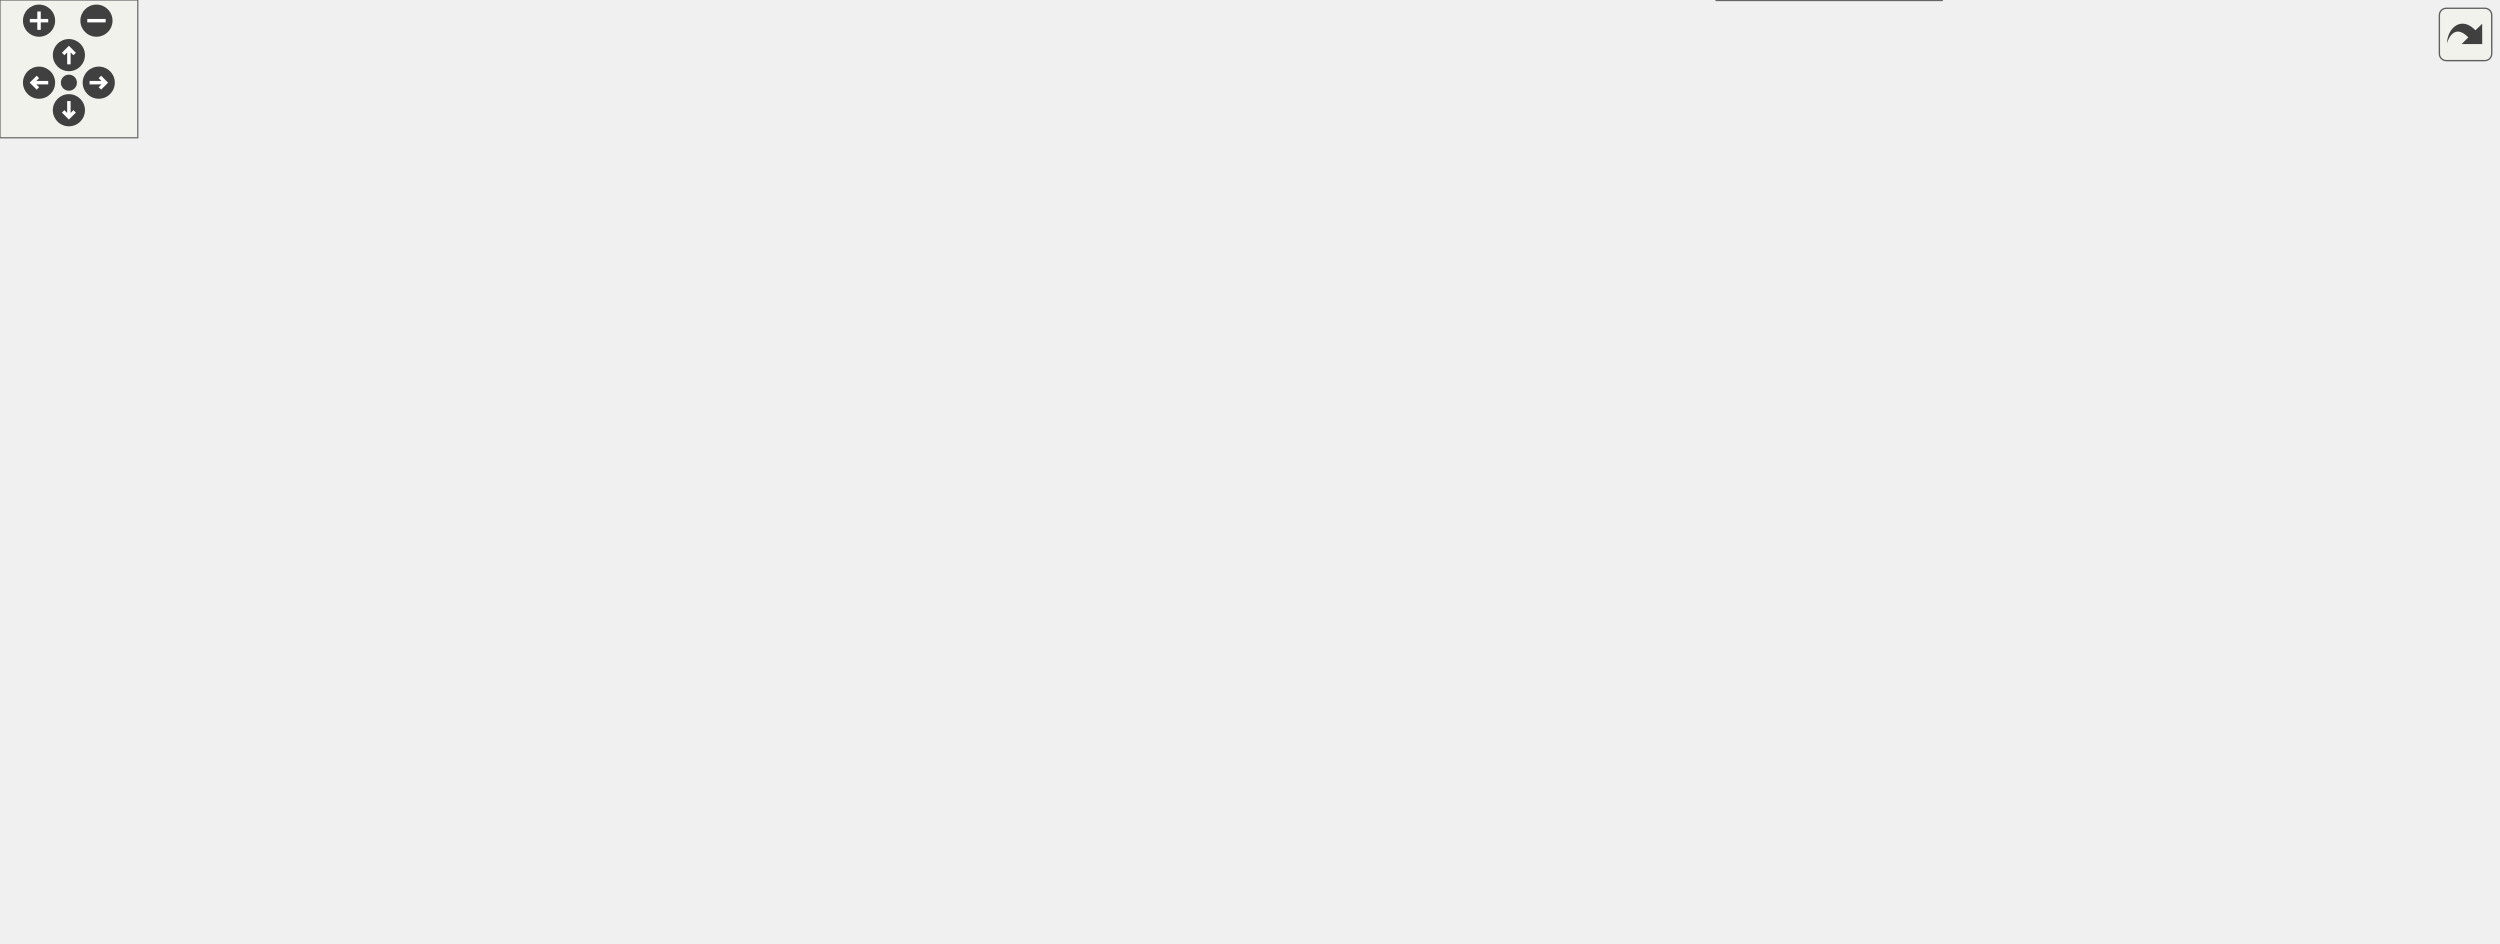
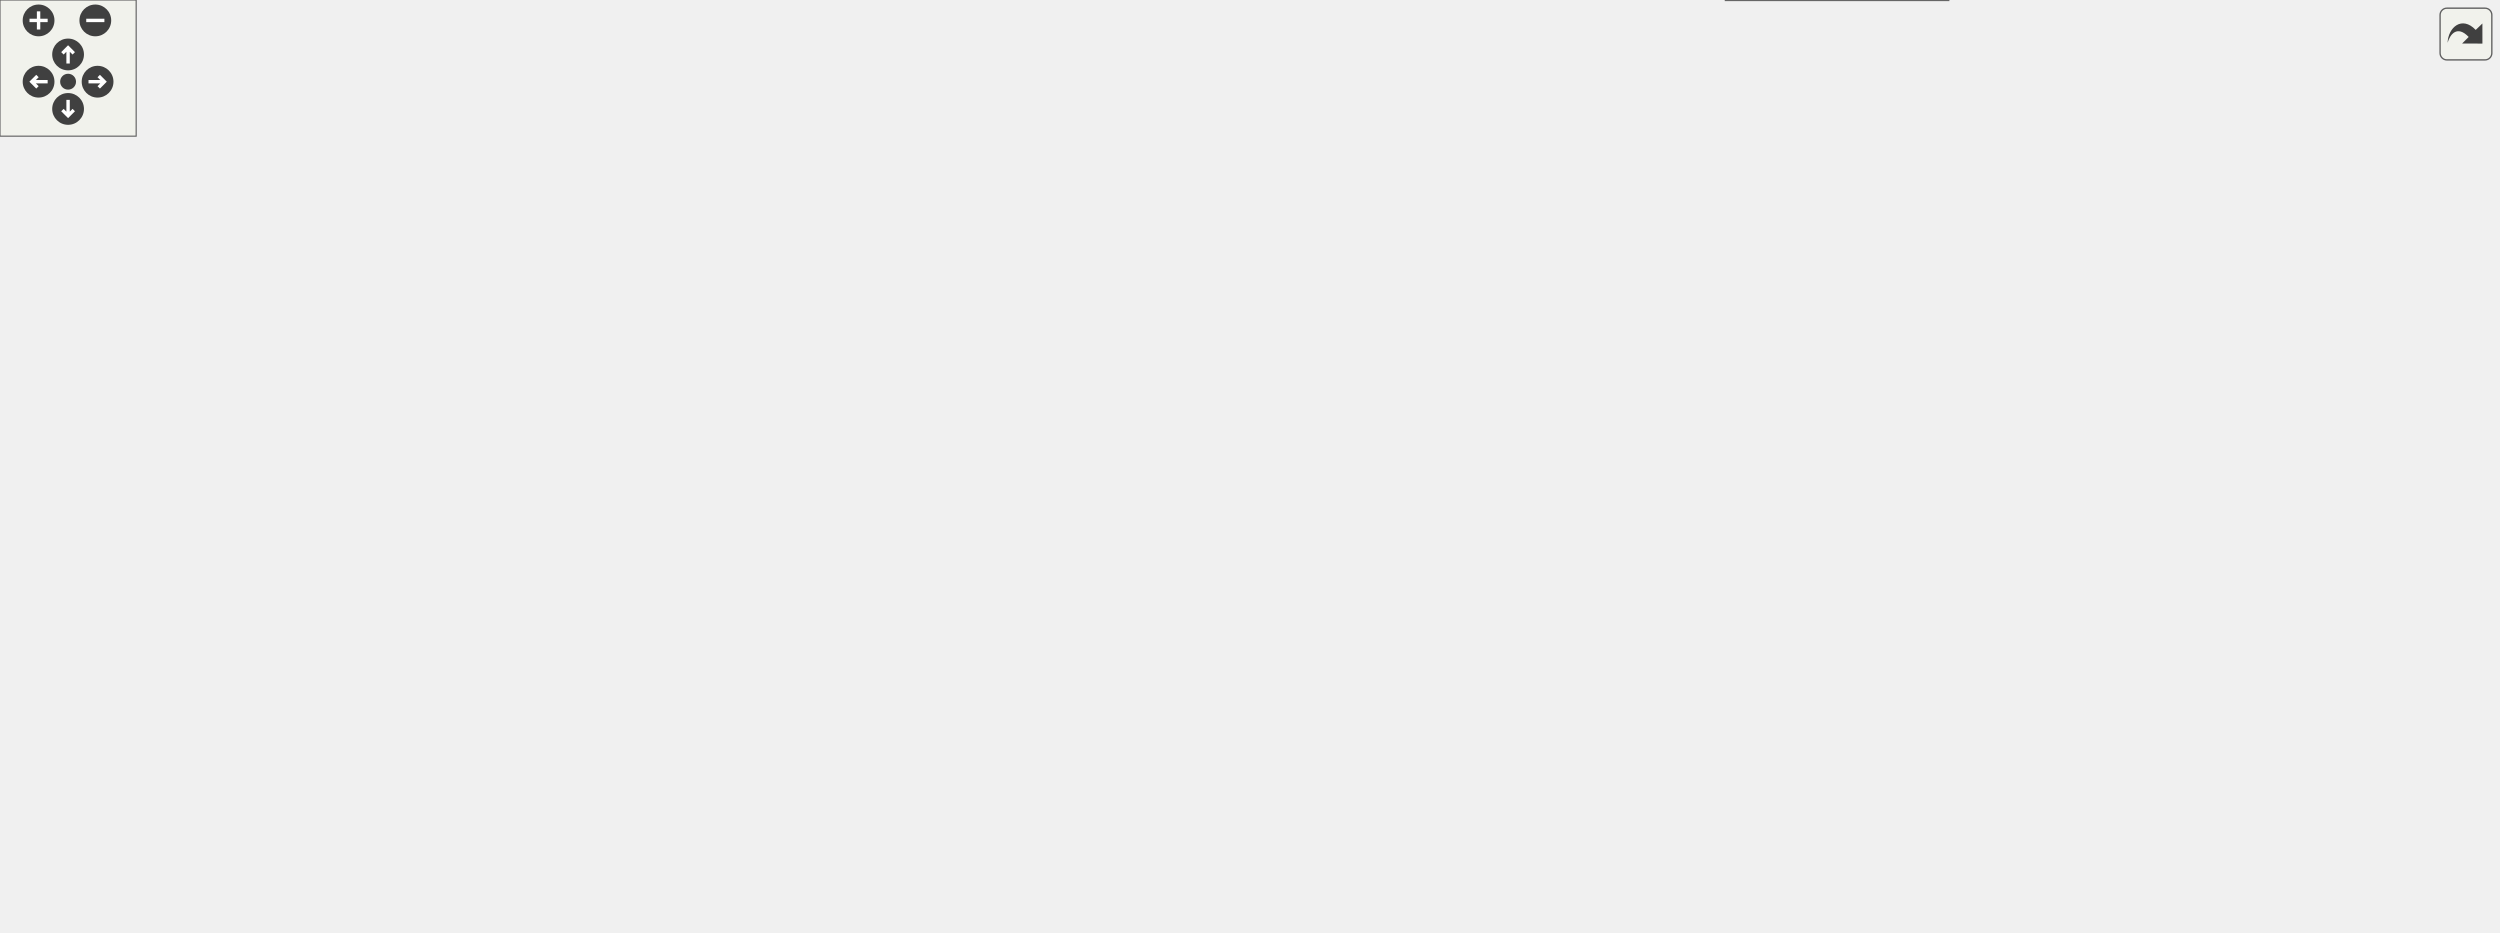
<svg xmlns="http://www.w3.org/2000/svg" xmlns:xlink="http://www.w3.org/1999/xlink" id="main" version="1.1" xml:space="preserve">
  <style type="text/css">
.edge:hover path { stroke: red; }
.edge:hover polygon { stroke: red; fill: red; }
</style>
  <defs>
    <circle id="rim" cx="0" cy="0" r="7" />
    <circle id="rim2" cx="0" cy="0" r="3.5" />
    <g id="zoomPlus">
      <use xlink:href="#rim" fill="#404040">
        <set attributeName="fill" to="#808080" begin="zoomplus.mouseover" end="zoomplus.mouseout" />
      </use>
      <path d="M-4,0h8M0,-4v8" fill="none" stroke="white" stroke-width="1.5" pointer-events="none" />
    </g>
    <g id="zoomMin">
      <use xlink:href="#rim" fill="#404040">
        <set attributeName="fill" to="#808080" begin="zoomminus.mouseover" end="zoomminus.mouseout" />
      </use>
      <path d="M-4,0h8" fill="none" stroke="white" stroke-width="1.5" pointer-events="none" />
    </g>
    <g id="dirArrow">
      <path fill="none" stroke="white" stroke-width="1.5" d="M0,-3.0v7 M-2.5,-0.5L0,-3.0L2.5,-0.5" />
    </g>
    <g id="resetDef">
      <use xlink:href="#rim2" fill="#404040">
        <set attributeName="fill" to="#808080" begin="reset.mouseover" end="reset.mouseout" />
      </use>
    </g>
  </defs>
  <svg id="graph" class="graph">
    <g id="viewport">
      <g id="node1" class="node">
        <g id="a_node1">
          <a xlink:title="A specialized GroupCell that provides empty vertical space for alignment.">
-             <polygon fill="#999999" stroke="#666666" points="845.5,-19 747.5,-19 747.5,0 845.5,0 845.5,-19" />
-             <text text-anchor="middle" x="796.5" y="-7" font-family="Helvetica,sans-Serif" font-size="10.00">SpacerGroupCell</text>
+             <polygon fill="#999999" stroke="#666666" points="858.5,-19 760.5,-19 760.5,0 858.5,0 858.5,-19" />
+             <text text-anchor="middle" x="809.5" y="-7" font-family="Helvetica,sans-Serif" font-size="10.00">SpacerGroupCell</text>
          </a>
        </g>
      </g>
      <g id="node2" class="node">
        <g id="a_node2">
          <a xlink:href="classGroupCell.html" target="_top" xlink:title="A cell grouping input (and, if there is one, also the output) cell to a foldable item.">
-             <polygon fill="white" stroke="#666666" points="829,-75 764,-75 764,-56 829,-56 829,-75" />
-             <text text-anchor="middle" x="796.5" y="-63" font-family="Helvetica,sans-Serif" font-size="10.00">GroupCell</text>
+             <polygon fill="white" stroke="#666666" points="842,-75 777,-75 777,-56 842,-56 842,-75" />
+             <text text-anchor="middle" x="809.5" y="-63" font-family="Helvetica,sans-Serif" font-size="10.00">GroupCell</text>
          </a>
        </g>
      </g>
      <g id="edge1" class="edge">
-         <path fill="none" stroke="#63b8ff" d="M796.5,-45.3C796.5,-36.41 796.5,-26.28 796.5,-19.25" />
-         <polygon fill="#63b8ff" stroke="#63b8ff" points="793,-45.58 796.5,-55.58 800,-45.58 793,-45.58" />
+         <path fill="none" stroke="#63b8ff" d="M809.5,-45.3C809.5,-36.41 809.5,-26.28 809.5,-19.25" />
+         <polygon fill="#63b8ff" stroke="#63b8ff" points="806,-45.58 809.5,-55.58 813,-45.58 806,-45.58" />
      </g>
      <g id="edge14" class="edge">
-         <path fill="none" stroke="#9a32cd" stroke-dasharray="5,2" d="M839.14,-69.93C843.91,-69.1 847,-67.62 847,-65.5 847,-62.11 839.1,-60.36 829.04,-60.26" />
-         <polygon fill="#9a32cd" stroke="#9a32cd" points="838.73,-66.45 829.04,-70.74 839.29,-73.43 838.73,-66.45" />
-         <text text-anchor="middle" x="898.5" y="-63" font-family="Helvetica,sans-Serif" font-size="10.00"> m_hiddenTreeParent</text>
+         <path fill="none" stroke="#9a32cd" stroke-dasharray="5,2" d="M852.14,-69.93C856.91,-69.1 860,-67.62 860,-65.5 860,-62.11 852.1,-60.36 842.04,-60.26" />
+         <polygon fill="#9a32cd" stroke="#9a32cd" points="851.73,-66.45 842.04,-70.74 852.29,-73.43 851.73,-66.45" />
+         <text text-anchor="middle" x="911.5" y="-63" font-family="Helvetica,sans-Serif" font-size="10.00"> m_hiddenTreeParent</text>
      </g>
      <g id="node3" class="node">
        <g id="a_node3">
          <a xlink:href="classCell.html" target="_top" xlink:title="The base class all cell types the worksheet can consist of are derived from.">
            <polygon fill="white" stroke="#666666" points="383,-141 348,-141 348,-122 383,-122 383,-141" />
            <text text-anchor="middle" x="365.5" y="-129" font-family="Helvetica,sans-Serif" font-size="10.00">Cell</text>
          </a>
        </g>
      </g>
      <g id="edge2" class="edge">
-         <path fill="none" stroke="#63b8ff" d="M393.46,-126.35C469.88,-115 682,-83.5 763.77,-71.36" />
-         <polygon fill="#63b8ff" stroke="#63b8ff" points="392.58,-122.94 383.2,-127.87 393.6,-129.86 392.58,-122.94" />
+         <path fill="none" stroke="#63b8ff" d="M393.22,-126.5C471.36,-115.24 693.14,-83.27 776.92,-71.2" />
+         <polygon fill="#63b8ff" stroke="#63b8ff" points="392.58,-123.06 383.18,-127.95 393.58,-129.99 392.58,-123.06" />
      </g>
      <g id="node4" class="node">
        <g id="a_node4">
          <a xlink:href="classObserved.html" target="_top" xlink:title="Objects deriving from this class can be observed by the CellPtr.">
            <polygon fill="white" stroke="#666666" points="63,-273 0,-273 0,-254 63,-254 63,-273" />
            <text text-anchor="middle" x="31.5" y="-261" font-family="Helvetica,sans-Serif" font-size="10.00">Observed</text>
          </a>
        </g>
      </g>
      <g id="edge3" class="edge">
        <path fill="none" stroke="#63b8ff" d="M44.54,-245.85C64.22,-222.07 103.98,-179.03 148.5,-159 184.15,-142.96 302.94,-135.57 347.98,-133.3" />
        <polygon fill="#63b8ff" stroke="#63b8ff" points="41.57,-243.95 38.01,-253.93 47.02,-248.35 41.57,-243.95" />
      </g>
      <g id="node5" class="node">
        <g id="a_node5">
          <a xlink:href="classCellPtr.html" target="_top" xlink:title=" ">
            <polygon fill="white" stroke="#666666" points="200,-273 81,-273 81,-254 200,-254 200,-273" />
            <text text-anchor="middle" x="140.5" y="-261" font-family="Helvetica,sans-Serif" font-size="10.00">CellPtr&lt; GroupCell &gt;</text>
          </a>
        </g>
      </g>
      <g id="edge4" class="edge">
        <path fill="none" stroke="#9a32cd" stroke-dasharray="5,2" d="M147.86,-244.55C158.57,-220.84 180.81,-179.7 213.5,-159 235.62,-144.99 312.6,-136.92 347.75,-133.89" />
        <polygon fill="#9a32cd" stroke="#9a32cd" points="144.61,-243.23 143.87,-253.8 151.04,-246.01 144.61,-243.23" />
        <text text-anchor="middle" x="236.5" y="-195" font-family="Helvetica,sans-Serif" font-size="10.00"> m_group</text>
      </g>
      <g id="node6" class="node">
        <g id="a_node6">
          <a xlink:href="classCellPtrBase.html" target="_top" xlink:title="An implementation detail for the type-specific templated cell pointers.">
            <polygon fill="white" stroke="#666666" points="247,-344.5 174,-344.5 174,-325.5 247,-325.5 247,-344.5" />
            <text text-anchor="middle" x="210.5" y="-332.5" font-family="Helvetica,sans-Serif" font-size="10.00">CellPtrBase</text>
          </a>
        </g>
      </g>
      <g id="edge5" class="edge">
        <path fill="none" stroke="#63b8ff" d="M194.8,-318.42C180.71,-304.42 160.53,-284.38 149.15,-273.09" />
        <polygon fill="#63b8ff" stroke="#63b8ff" points="192.35,-320.92 201.92,-325.48 197.29,-315.95 192.35,-320.92" />
      </g>
      <g id="node7" class="node">
        <g id="a_node7">
          <a xlink:href="classCellPtr.html" target="_top" xlink:title=" ">
            <polygon fill="white" stroke="#666666" points="308.5,-273 218.5,-273 218.5,-254 308.5,-254 308.5,-273" />
            <text text-anchor="middle" x="263.5" y="-261" font-family="Helvetica,sans-Serif" font-size="10.00">CellPtr&lt; Cell &gt;</text>
          </a>
        </g>
      </g>
      <g id="edge7" class="edge">
        <path fill="none" stroke="#63b8ff" d="M223.28,-317.24C233.9,-303.31 248.58,-284.07 256.95,-273.09" />
        <polygon fill="#63b8ff" stroke="#63b8ff" points="220.28,-315.4 217,-325.48 225.85,-319.65 220.28,-315.4" />
      </g>
      <g id="edge6" class="edge">
        <path fill="none" stroke="#9a32cd" stroke-dasharray="5,2" d="M262.46,-243.62C262.25,-220.76 265.43,-182.41 286.5,-159 302.18,-141.58 329.65,-135.6 347.71,-133.55" />
        <polygon fill="#9a32cd" stroke="#9a32cd" points="258.96,-243.85 262.78,-253.74 265.96,-243.63 258.96,-243.85" />
        <text text-anchor="middle" x="324.5" y="-195" font-family="Helvetica,sans-Serif" font-size="10.00"> m_nextToDraw</text>
      </g>
      <g id="node8" class="node">
        <g id="a_node8">
          <a xlink:href="classConfiguration.html" target="_top" xlink:title="The configuration storage for the current worksheet.">
            <polygon fill="white" stroke="#666666" points="408.5,-273 326.5,-273 326.5,-254 408.5,-254 408.5,-273" />
            <text text-anchor="middle" x="367.5" y="-261" font-family="Helvetica,sans-Serif" font-size="10.00">Configuration</text>
          </a>
        </g>
      </g>
      <g id="edge8" class="edge">
        <path fill="none" stroke="#9a32cd" stroke-dasharray="5,2" d="M366.72,-243.4C366.63,-240.91 366.56,-238.39 366.5,-236 365.67,-200.79 365.52,-158.83 365.5,-141.09" />
        <polygon fill="#9a32cd" stroke="#9a32cd" points="363.23,-243.81 367.1,-253.67 370.22,-243.54 363.23,-243.81" />
        <text text-anchor="middle" x="407.5" y="-195" font-family="Helvetica,sans-Serif" font-size="10.00"> m_configuration</text>
      </g>
      <g id="node9" class="node">
        <g id="a_node9">
          <a xlink:href="structConfiguration_1_1PerformanceStats.html" target="_top" xlink:title=" ">
            <polygon fill="white" stroke="#bfbfbf" points="442.5,-350 292.5,-350 292.5,-320 442.5,-320 442.5,-350" />
            <text text-anchor="start" x="300.5" y="-338" font-family="Helvetica,sans-Serif" font-size="10.00">Configuration::Performance</text>
            <text text-anchor="middle" x="367.5" y="-327" font-family="Helvetica,sans-Serif" font-size="10.00">Stats</text>
          </a>
        </g>
      </g>
      <g id="edge9" class="edge">
        <path fill="none" stroke="#9a32cd" stroke-dasharray="5,2" d="M367.5,-309.56C367.5,-296.95 367.5,-282.35 367.5,-273.27" />
        <polygon fill="#9a32cd" stroke="#9a32cd" points="364,-309.94 367.5,-319.94 371,-309.94 364,-309.94" />
        <text text-anchor="middle" x="387" y="-294" font-family="Helvetica,sans-Serif" font-size="10.00"> g_stats</text>
      </g>
      <g id="node10" class="node">
        <g id="a_node10">
          <a xlink:href="classCachedInteger.html" target="_top" xlink:title=" ">
            <polygon fill="white" stroke="#666666" points="578.5,-273 426.5,-273 426.5,-254 578.5,-254 578.5,-273" />
            <text text-anchor="middle" x="502.5" y="-261" font-family="Helvetica,sans-Serif" font-size="10.00">CachedInteger&lt; wxCoord &gt;</text>
          </a>
        </g>
      </g>
      <g id="edge10" class="edge">
        <path fill="none" stroke="#9a32cd" stroke-dasharray="5,2" d="M481.18,-247.18C477.57,-243.82 474.13,-240.05 471.5,-236 452.02,-206.06 473.52,-184.49 448.5,-159 431.12,-141.29 401.95,-135.4 383.22,-133.45" />
        <polygon fill="#9a32cd" stroke="#9a32cd" points="479.23,-250.11 489.16,-253.81 483.71,-244.72 479.23,-250.11" />
        <text text-anchor="middle" x="530" y="-228" font-family="Helvetica,sans-Serif" font-size="10.00"> m_cachedCenterList</text>
        <text text-anchor="middle" x="530" y="-217" font-family="Helvetica,sans-Serif" font-size="10.00">m_cachedLineWidth</text>
        <text text-anchor="middle" x="530" y="-206" font-family="Helvetica,sans-Serif" font-size="10.00">m_cachedMaxDrop</text>
        <text text-anchor="middle" x="530" y="-195" font-family="Helvetica,sans-Serif" font-size="10.00">m_cachedSumOfWidths</text>
        <text text-anchor="middle" x="530" y="-184" font-family="Helvetica,sans-Serif" font-size="10.00">m_center</text>
        <text text-anchor="middle" x="530" y="-173" font-family="Helvetica,sans-Serif" font-size="10.00">m_height</text>
        <text text-anchor="middle" x="530" y="-162" font-family="Helvetica,sans-Serif" font-size="10.00">m_width</text>
      </g>
      <g id="node11" class="node">
        <g id="a_node11">
          <a xlink:href="classAFontSize.html" target="_top" xlink:title="A Type-Safe Fixed-Point Font Size.">
-             <polygon fill="white" stroke="#666666" points="707,-273 642,-273 642,-254 707,-254 707,-273" />
-             <text text-anchor="middle" x="674.5" y="-261" font-family="Helvetica,sans-Serif" font-size="10.00">AFontSize</text>
+             <polygon fill="white" stroke="#666666" points="713,-273 648,-273 648,-254 713,-254 713,-273" />
+             <text text-anchor="middle" x="680.5" y="-261" font-family="Helvetica,sans-Serif" font-size="10.00">AFontSize</text>
          </a>
        </g>
      </g>
      <g id="edge15" class="edge">
-         <path fill="none" stroke="#9a32cd" stroke-dasharray="5,2" d="M695.39,-247.26C698.87,-243.89 702.11,-240.1 704.5,-236 730.56,-191.26 701.57,-166.23 728.5,-122 741.26,-101.04 764.86,-84.5 780.63,-75.1" />
-         <polygon fill="#9a32cd" stroke="#9a32cd" points="692.98,-244.72 687.66,-253.88 697.53,-250.03 692.98,-244.72" />
-         <text text-anchor="middle" x="771" y="-129" font-family="Helvetica,sans-Serif" font-size="10.00"> m_mathFontSize</text>
+         <path fill="none" stroke="#9a32cd" stroke-dasharray="5,2" d="M706.26,-247.93C710.55,-244.51 714.55,-240.52 717.5,-236 745.81,-192.64 714.57,-166.23 741.5,-122 754.26,-101.04 777.86,-84.5 793.63,-75.1" />
+         <polygon fill="#9a32cd" stroke="#9a32cd" points="704.04,-245.21 697.86,-253.81 708.06,-250.94 704.04,-245.21" />
+         <text text-anchor="middle" x="784" y="-129" font-family="Helvetica,sans-Serif" font-size="10.00"> m_mathFontSize</text>
      </g>
      <g id="edge11" class="edge">
-         <path fill="none" stroke="#9a32cd" stroke-dasharray="5,2" d="M632.68,-251.06C624.81,-247.32 617.25,-242.41 611.5,-236 587.64,-209.42 615.83,-181.99 588.5,-159 557.55,-132.96 430.26,-131.72 383.15,-132.19" />
-         <polygon fill="#9a32cd" stroke="#9a32cd" points="631.41,-254.31 641.98,-254.93 634.1,-247.85 631.41,-254.31" />
-         <text text-anchor="middle" x="658" y="-200.5" font-family="Helvetica,sans-Serif" font-size="10.00"> m_fontSize</text>
-         <text text-anchor="middle" x="658" y="-189.5" font-family="Helvetica,sans-Serif" font-size="10.00">m_fontSize_Scaled</text>
+         <path fill="none" stroke="#9a32cd" stroke-dasharray="5,2" d="M638.02,-253.08C628.24,-249.18 618.63,-243.7 611.5,-236 587.23,-209.8 615.83,-181.99 588.5,-159 557.55,-132.96 430.26,-131.72 383.15,-132.19" />
+         <polygon fill="#9a32cd" stroke="#9a32cd" points="637.18,-256.49 647.78,-256.47 639.48,-249.88 637.18,-256.49" />
+         <text text-anchor="middle" x="664.5" y="-206" font-family="Helvetica,sans-Serif" font-size="10.00"> m_fontSize</text>
+         <text text-anchor="middle" x="664.5" y="-195" font-family="Helvetica,sans-Serif" font-size="10.00">m_fontSize_Scaled</text>
+         <text text-anchor="middle" x="664.5" y="-184" font-family="Helvetica,sans-Serif" font-size="10.00">m_fontSize_expected</text>
      </g>
      <g id="node12" class="node">
        <g id="a_node12">
          <a xlink:href="classDocumentCellPointers.html" target="_top" xlink:title="The document-model half of the cell-pointer registry.">
-             <polygon fill="white" stroke="#666666" points="947,-141 822,-141 822,-122 947,-122 947,-141" />
-             <text text-anchor="middle" x="884.5" y="-129" font-family="Helvetica,sans-Serif" font-size="10.00">DocumentCellPointers</text>
+             <polygon fill="white" stroke="#666666" points="960,-141 835,-141 835,-122 960,-122 960,-141" />
+             <text text-anchor="middle" x="897.5" y="-129" font-family="Helvetica,sans-Serif" font-size="10.00">DocumentCellPointers</text>
          </a>
        </g>
      </g>
      <g id="edge12" class="edge">
-         <path fill="none" stroke="#9a32cd" stroke-dasharray="5,2" d="M864.33,-115.83C847.07,-103.28 822.81,-85.63 808.46,-75.2" />
-         <polygon fill="#9a32cd" stroke="#9a32cd" points="862.49,-118.82 872.63,-121.87 866.6,-113.16 862.49,-118.82" />
-         <text text-anchor="middle" x="908.5" y="-96" font-family="Helvetica,sans-Serif" font-size="10.00"> m_documentCellPointers</text>
+         <path fill="none" stroke="#9a32cd" stroke-dasharray="5,2" d="M877.33,-115.83C860.07,-103.28 835.81,-85.63 821.46,-75.2" />
+         <polygon fill="#9a32cd" stroke="#9a32cd" points="875.49,-118.82 885.63,-121.87 879.6,-113.16 875.49,-118.82" />
+         <text text-anchor="middle" x="921.5" y="-96" font-family="Helvetica,sans-Serif" font-size="10.00"> m_documentCellPointers</text>
      </g>
      <g id="node13" class="node">
        <g id="a_node13">
          <a xlink:href="classViewCellPointers.html" target="_top" xlink:title="The view/interaction half of the cell-pointer registry.">
-             <polygon fill="white" stroke="#666666" points="1073,-141 974,-141 974,-122 1073,-122 1073,-141" />
-             <text text-anchor="middle" x="1023.5" y="-129" font-family="Helvetica,sans-Serif" font-size="10.00">ViewCellPointers</text>
+             <polygon fill="white" stroke="#666666" points="1086,-141 987,-141 987,-122 1086,-122 1086,-141" />
+             <text text-anchor="middle" x="1036.5" y="-129" font-family="Helvetica,sans-Serif" font-size="10.00">ViewCellPointers</text>
          </a>
        </g>
      </g>
      <g id="edge13" class="edge">
-         <path fill="none" stroke="#9a32cd" stroke-dasharray="5,2" d="M1007.72,-114.76C998.96,-106.95 987.43,-98.12 975.5,-93 927.43,-72.39 866.17,-67.38 829.21,-66.39" />
-         <polygon fill="#9a32cd" stroke="#9a32cd" points="1005.52,-117.49 1015.21,-121.78 1010.31,-112.38 1005.52,-117.49" />
-         <text text-anchor="middle" x="1043.5" y="-96" font-family="Helvetica,sans-Serif" font-size="10.00"> m_viewCellPointers</text>
+         <path fill="none" stroke="#9a32cd" stroke-dasharray="5,2" d="M1020.72,-114.76C1011.96,-106.95 1000.43,-98.12 988.5,-93 940.43,-72.39 879.17,-67.38 842.21,-66.39" />
+         <polygon fill="#9a32cd" stroke="#9a32cd" points="1018.52,-117.49 1028.21,-121.78 1023.31,-112.38 1018.52,-117.49" />
+         <text text-anchor="middle" x="1056.5" y="-96" font-family="Helvetica,sans-Serif" font-size="10.00"> m_viewCellPointers</text>
      </g>
    </g>
  </svg>
  <g id="navigator" transform="translate(0 0)" fill="#404254">
    <rect fill="#f2f5e9" fill-opacity="0.5" stroke="#606060" stroke-width=".5" x="0" y="0" width="60" height="60" />
    <use id="zoomplus" xlink:href="#zoomPlus" x="17" y="9" />
    <use id="zoomminus" xlink:href="#zoomMin" x="42" y="9" />
    <use id="reset" xlink:href="#resetDef" x="30" y="36" />
    <g id="arrowUp" xlink:href="#dirArrow" transform="translate(30 24)">
      <use xlink:href="#rim" fill="#404040">
        <set attributeName="fill" to="#808080" begin="arrowUp.mouseover" end="arrowUp.mouseout" />
      </use>
      <path fill="none" stroke="white" stroke-width="1.5" d="M0,-3.0v7 M-2.5,-0.5L0,-3.0L2.5,-0.5" />
    </g>
    <g id="arrowRight" xlink:href="#dirArrow" transform="rotate(90) translate(36 -43)">
      <use xlink:href="#rim" fill="#404040">
        <set attributeName="fill" to="#808080" begin="arrowRight.mouseover" end="arrowRight.mouseout" />
      </use>
      <path fill="none" stroke="white" stroke-width="1.5" d="M0,-3.0v7 M-2.5,-0.5L0,-3.0L2.5,-0.5" />
    </g>
    <g id="arrowDown" xlink:href="#dirArrow" transform="rotate(180) translate(-30 -48)">
      <use xlink:href="#rim" fill="#404040">
        <set attributeName="fill" to="#808080" begin="arrowDown.mouseover" end="arrowDown.mouseout" />
      </use>
      <path fill="none" stroke="white" stroke-width="1.5" d="M0,-3.0v7 M-2.5,-0.5L0,-3.0L2.5,-0.5" />
    </g>
    <g id="arrowLeft" xlink:href="#dirArrow" transform="rotate(270) translate(-36 17)">
      <use xlink:href="#rim" fill="#404040">
        <set attributeName="fill" to="#808080" begin="arrowLeft.mouseover" end="arrowLeft.mouseout" />
      </use>
      <path fill="none" stroke="white" stroke-width="1.5" d="M0,-3.0v7 M-2.5,-0.5L0,-3.0L2.5,-0.5" />
    </g>
  </g>
  <svg viewBox="0 0 15 15" width="100%" height="30px" preserveAspectRatio="xMaxYMin meet">
    <g id="arrow_out" transform="scale(0.3 0.3)">
      <a xlink:href="classSpacerGroupCell__coll__graph_org.svg" target="_base">
        <rect id="button" ry="5" rx="5" y="6" x="6" height="38" width="38" fill="#f2f5e9" fill-opacity="0.5" stroke="#606060" stroke-width="1.0" />
        <path id="arrow" d="M 11.5,31.437 C 11.94,20.098 22.043,11.323 32.159,21.979 L 37.069,17.246 C 37.069,17.246 37.088,32 37.088,32 L 22.16,31.978 C 22.16,31.978 26.998,27.14 26.998,27.14 C 18.529,18.264 13.292,25.23 11.5,31.437 z" style="fill:#404040;" />
      </a>
    </g>
  </svg>
</svg>
